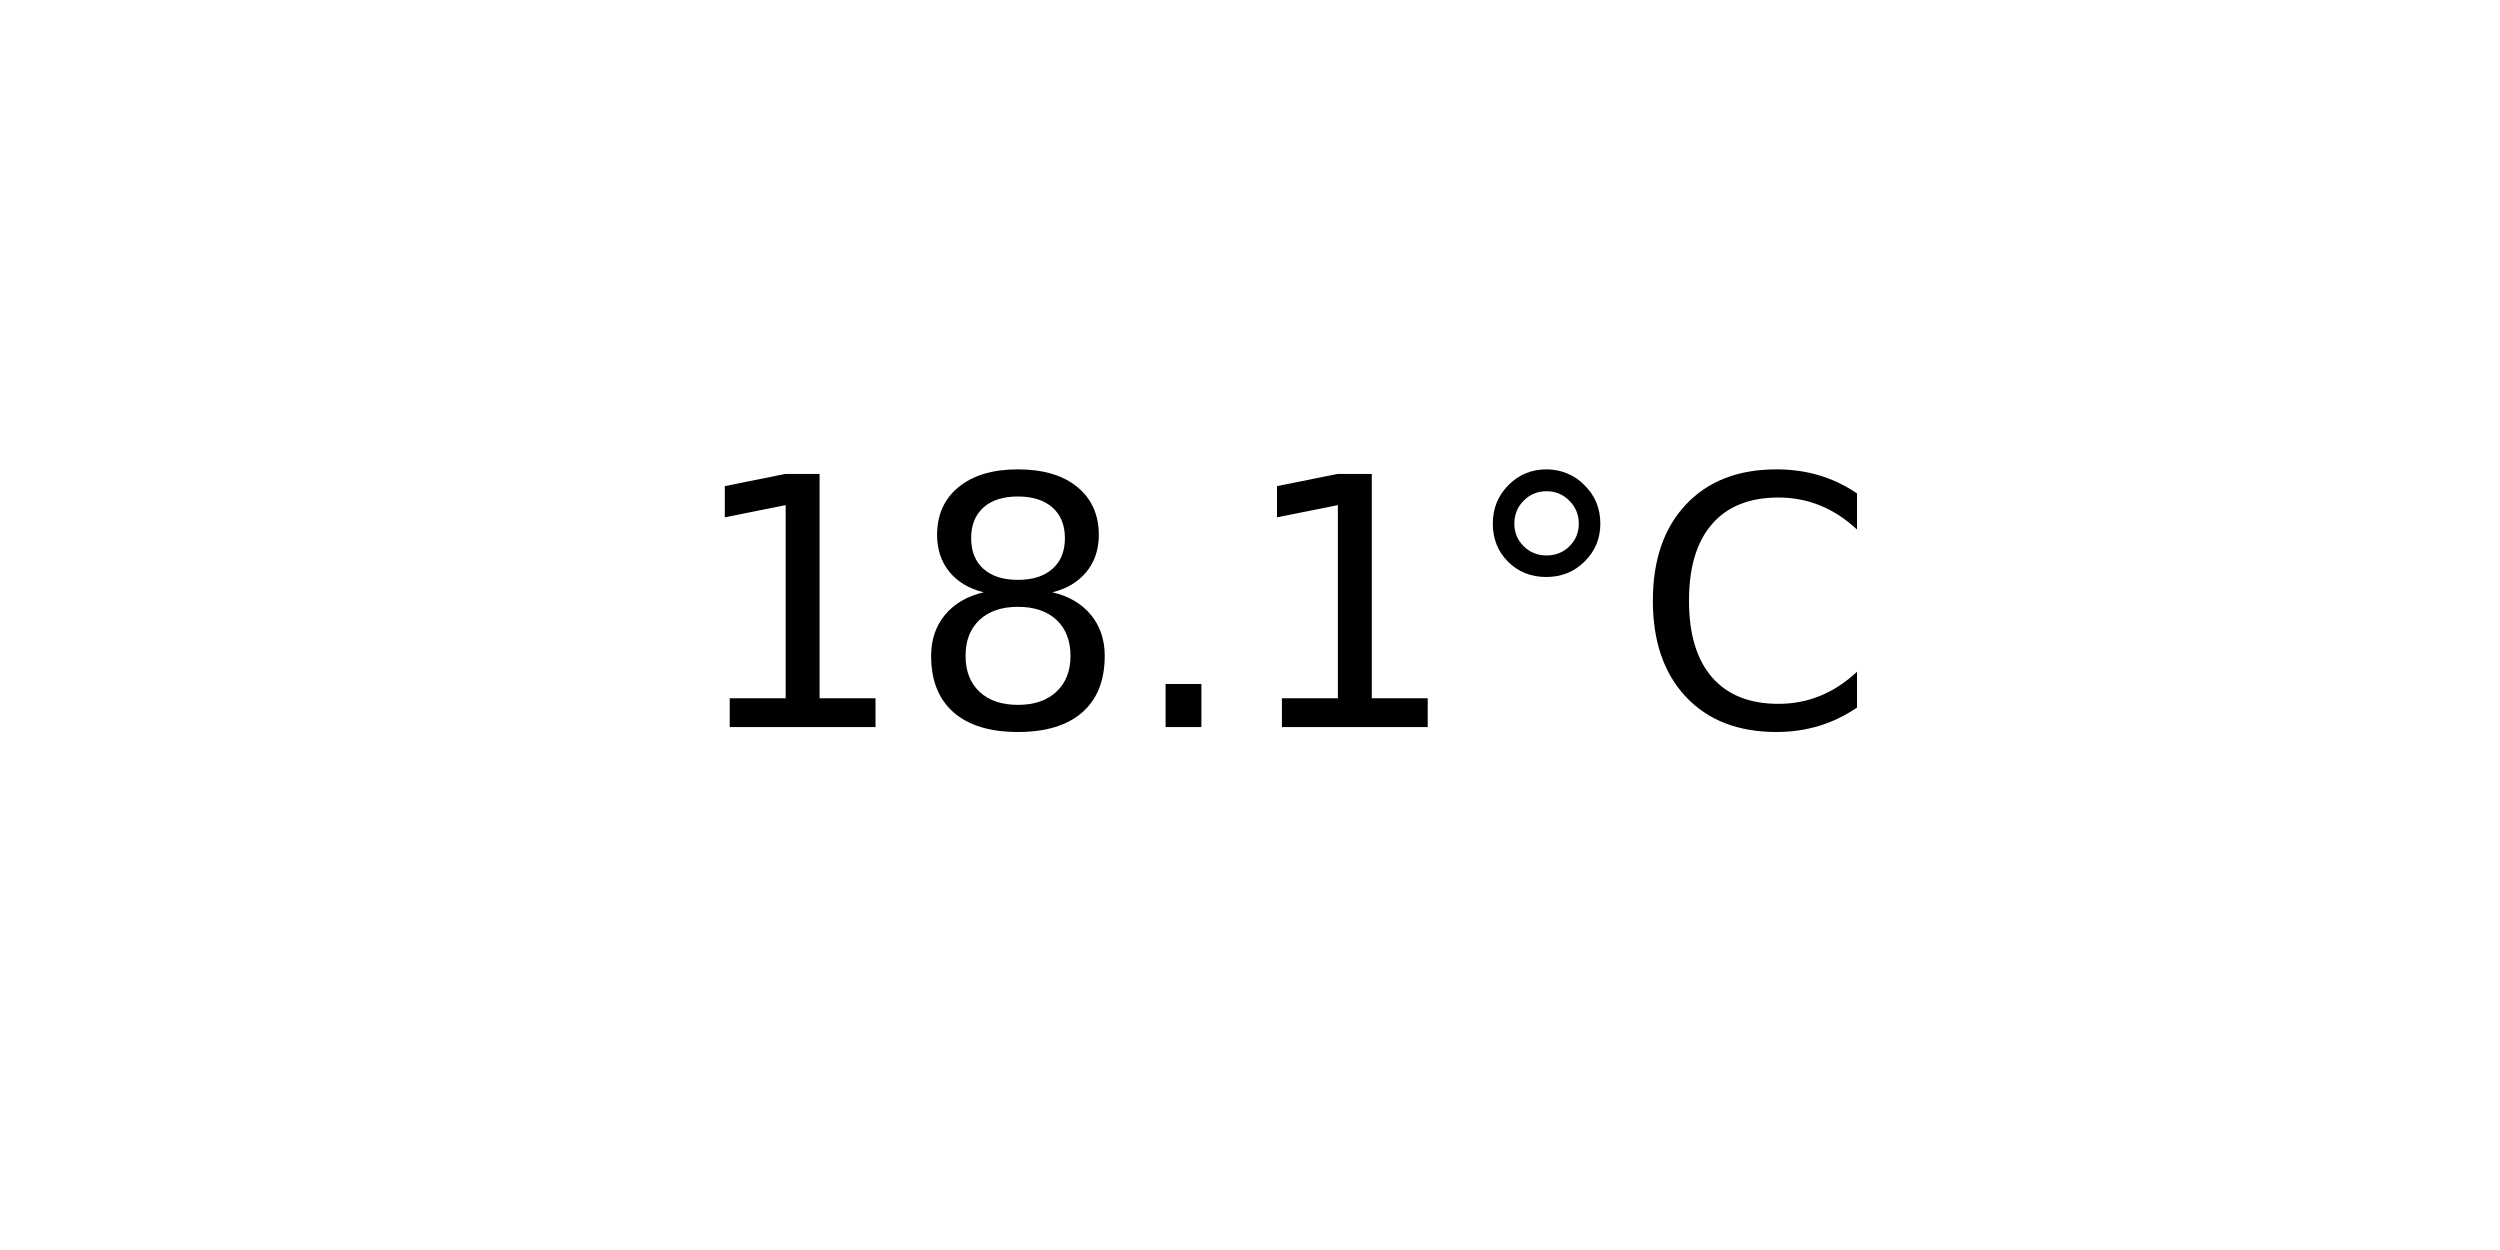
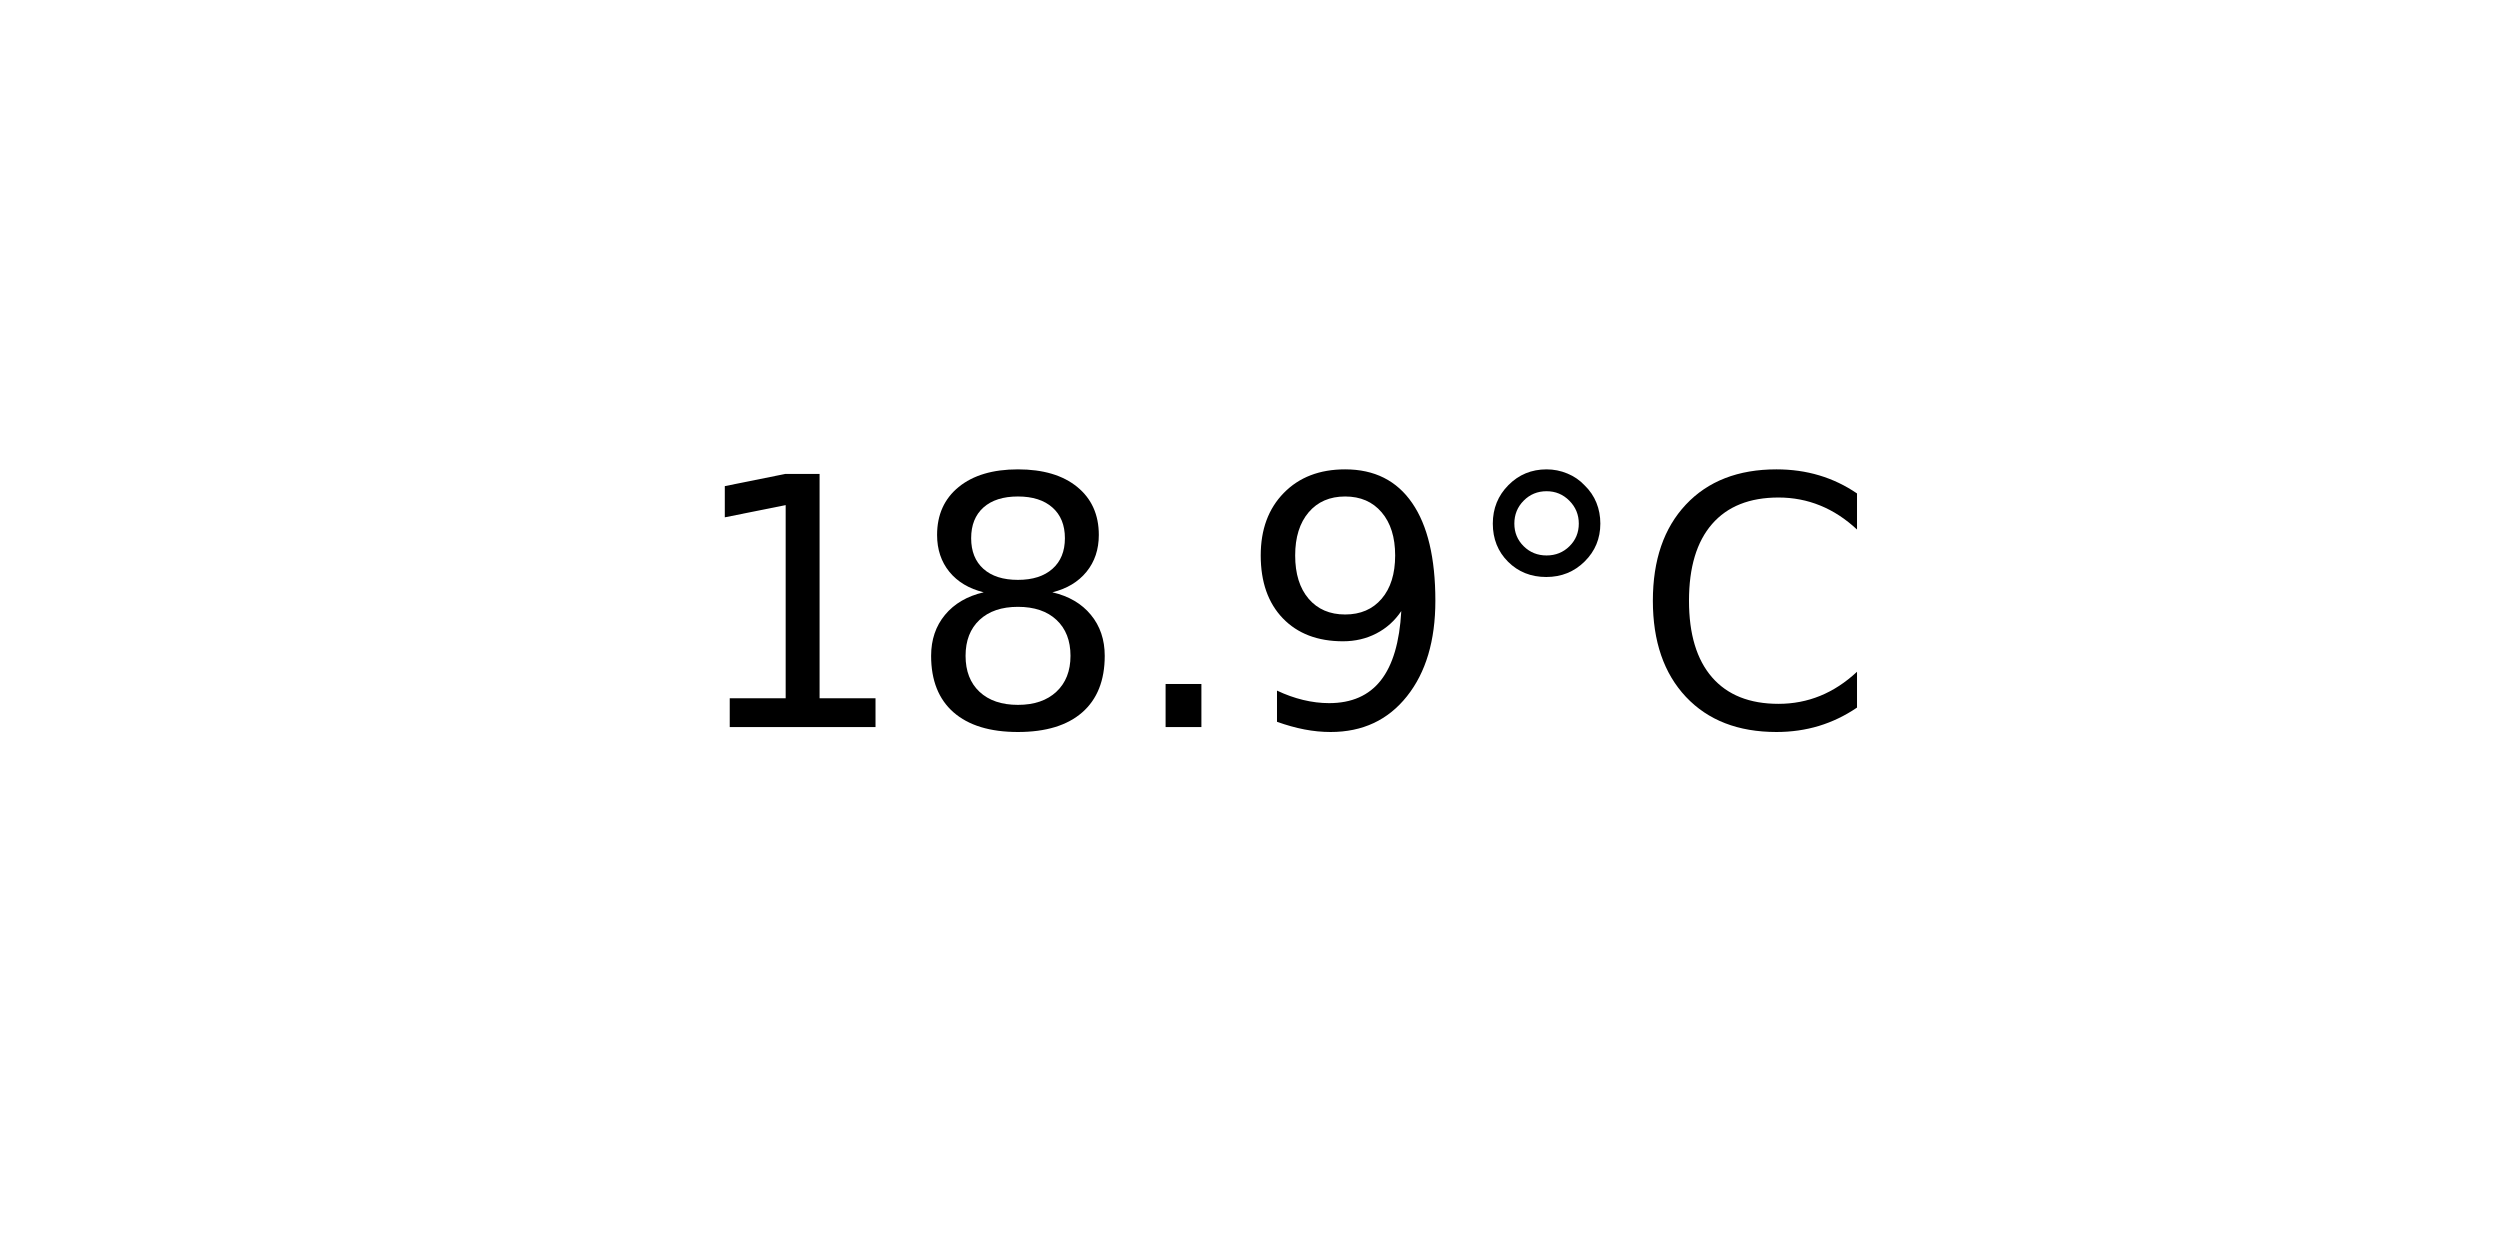
<svg xmlns="http://www.w3.org/2000/svg" xmlns:xlink="http://www.w3.org/1999/xlink" width="72pt" height="36pt" viewBox="0 0 72 36" version="1.1">
  <defs>
    <style type="text/css">*{stroke-linejoin: round; stroke-linecap: butt}</style>
  </defs>
  <g id="figure_1">
    <g id="axes_1">
      <g id="text_1">
        <g transform="translate(19.77578 20.93937) scale(0.1 -0.1)">
          <defs>
            <path id="DejaVuSans-31" d="M 794 531  L 1825 531  L 1825 4091  L 703 3866  L 703 4441  L 1819 4666  L 2450 4666  L 2450 531  L 3481 531  L 3481 0  L 794 0  L 794 531  z " transform="scale(0.015625)" />
            <path id="DejaVuSans-38" d="M 2034 2216  Q 1584 2216 1326 1975  Q 1069 1734 1069 1313  Q 1069 891 1326 650  Q 1584 409 2034 409  Q 2484 409 2743 651  Q 3003 894 3003 1313  Q 3003 1734 2745 1975  Q 2488 2216 2034 2216  z M 1403 2484  Q 997 2584 770 2862  Q 544 3141 544 3541  Q 544 4100 942 4425  Q 1341 4750 2034 4750  Q 2731 4750 3128 4425  Q 3525 4100 3525 3541  Q 3525 3141 3298 2862  Q 3072 2584 2669 2484  Q 3125 2378 3379 2068  Q 3634 1759 3634 1313  Q 3634 634 3220 271  Q 2806 -91 2034 -91  Q 1263 -91 848 271  Q 434 634 434 1313  Q 434 1759 690 2068  Q 947 2378 1403 2484  z M 1172 3481  Q 1172 3119 1398 2916  Q 1625 2713 2034 2713  Q 2441 2713 2670 2916  Q 2900 3119 2900 3481  Q 2900 3844 2670 4047  Q 2441 4250 2034 4250  Q 1625 4250 1398 4047  Q 1172 3844 1172 3481  z " transform="scale(0.015625)" />
            <path id="DejaVuSans-2e" d="M 684 794  L 1344 794  L 1344 0  L 684 0  L 684 794  z " transform="scale(0.015625)" />
+             <path id="DejaVuSans-39" d="M 703 97  L 703 672  Q 941 559 1184 500  Q 1428 441 1663 441  Q 2288 441 2617 861  Q 2947 1281 2994 2138  Q 2813 1869 2534 1725  Q 2256 1581 1919 1581  Q 1219 1581 811 2004  Q 403 2428 403 3163  Q 403 3881 828 4315  Q 1253 4750 1959 4750  Q 2769 4750 3195 4129  Q 3622 3509 3622 2328  Q 3622 1225 3098 567  Q 2575 -91 1691 -91  Q 1453 -91 1209 -44  Q 966 3 703 97  z M 1959 2075  Q 2384 2075 2632 2365  Q 2881 2656 2881 3163  Q 2881 3666 2632 3958  Q 2384 4250 1959 4250  Q 1534 4250 1286 3958  Q 1038 3666 1038 3163  Q 1038 2656 1286 2365  Q 1534 2075 1959 2075  z " transform="scale(0.015625)" />
            <path id="DejaVuSans-b0" d="M 1600 4347  Q 1350 4347 1178 4173  Q 1006 4000 1006 3750  Q 1006 3503 1178 3333  Q 1350 3163 1600 3163  Q 1850 3163 2022 3333  Q 2194 3503 2194 3750  Q 2194 3997 2020 4172  Q 1847 4347 1600 4347  z M 1600 4750  Q 1800 4750 1984 4673  Q 2169 4597 2303 4453  Q 2447 4313 2519 4134  Q 2591 3956 2591 3750  Q 2591 3338 2302 3052  Q 2013 2766 1594 2766  Q 1172 2766 890 3047  Q 609 3328 609 3750  Q 609 4169 896 4459  Q 1184 4750 1600 4750  z " transform="scale(0.015625)" />
            <path id="DejaVuSans-43" d="M 4122 4306  L 4122 3641  Q 3803 3938 3442 4084  Q 3081 4231 2675 4231  Q 1875 4231 1450 3742  Q 1025 3253 1025 2328  Q 1025 1406 1450 917  Q 1875 428 2675 428  Q 3081 428 3442 575  Q 3803 722 4122 1019  L 4122 359  Q 3791 134 3420 21  Q 3050 -91 2638 -91  Q 1578 -91 968 557  Q 359 1206 359 2328  Q 359 3453 968 4101  Q 1578 4750 2638 4750  Q 3056 4750 3426 4639  Q 3797 4528 4122 4306  z " transform="scale(0.015625)" />
          </defs>
          <use xlink:href="#DejaVuSans-31" />
          <use xlink:href="#DejaVuSans-38" x="63.623" />
          <use xlink:href="#DejaVuSans-2e" x="127.246" />
-           <use xlink:href="#DejaVuSans-31" x="159.033" />
+           <use xlink:href="#DejaVuSans-39" x="159.033" />
          <use xlink:href="#DejaVuSans-b0" x="222.656" />
          <use xlink:href="#DejaVuSans-43" x="272.656" />
        </g>
      </g>
    </g>
  </g>
</svg>
